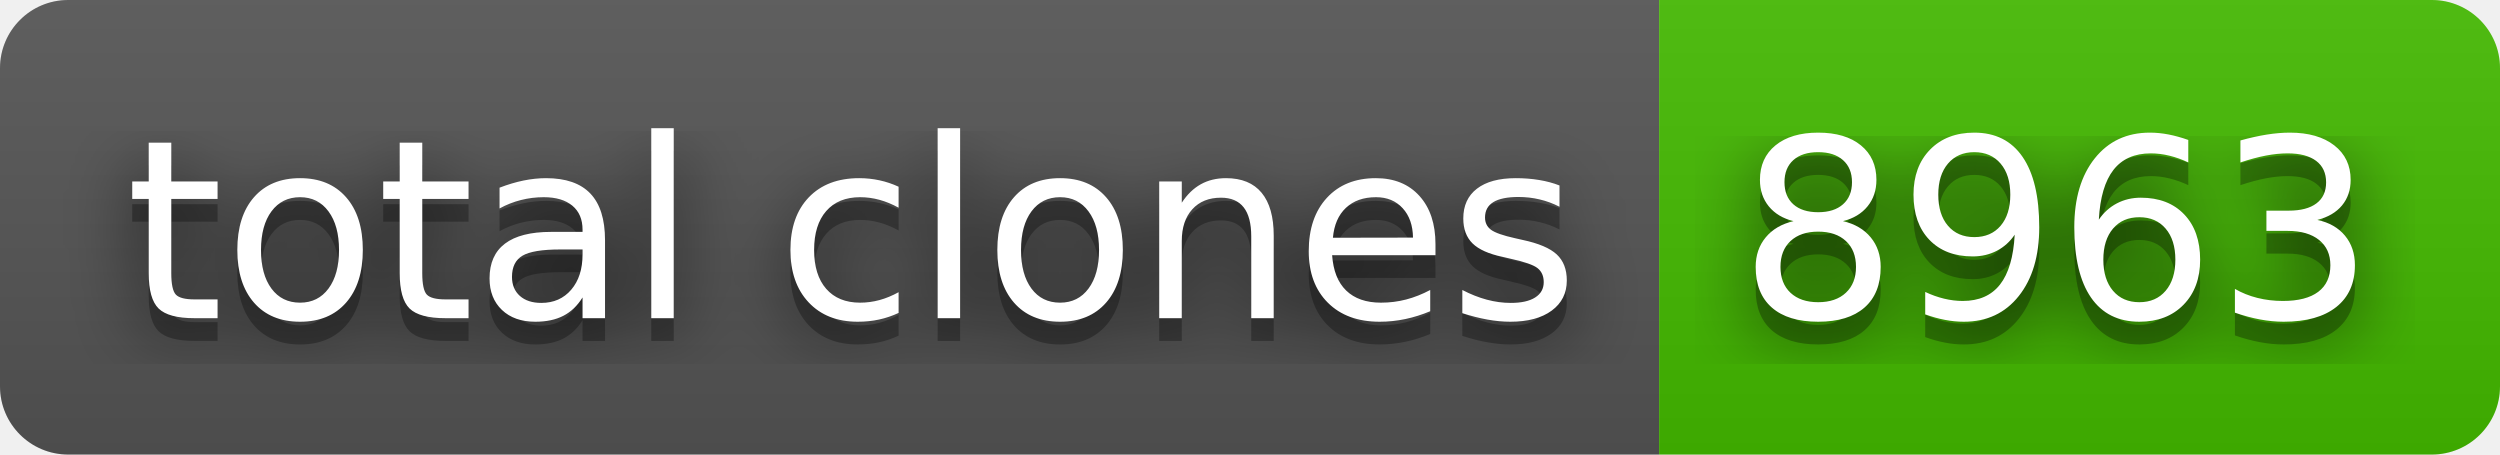
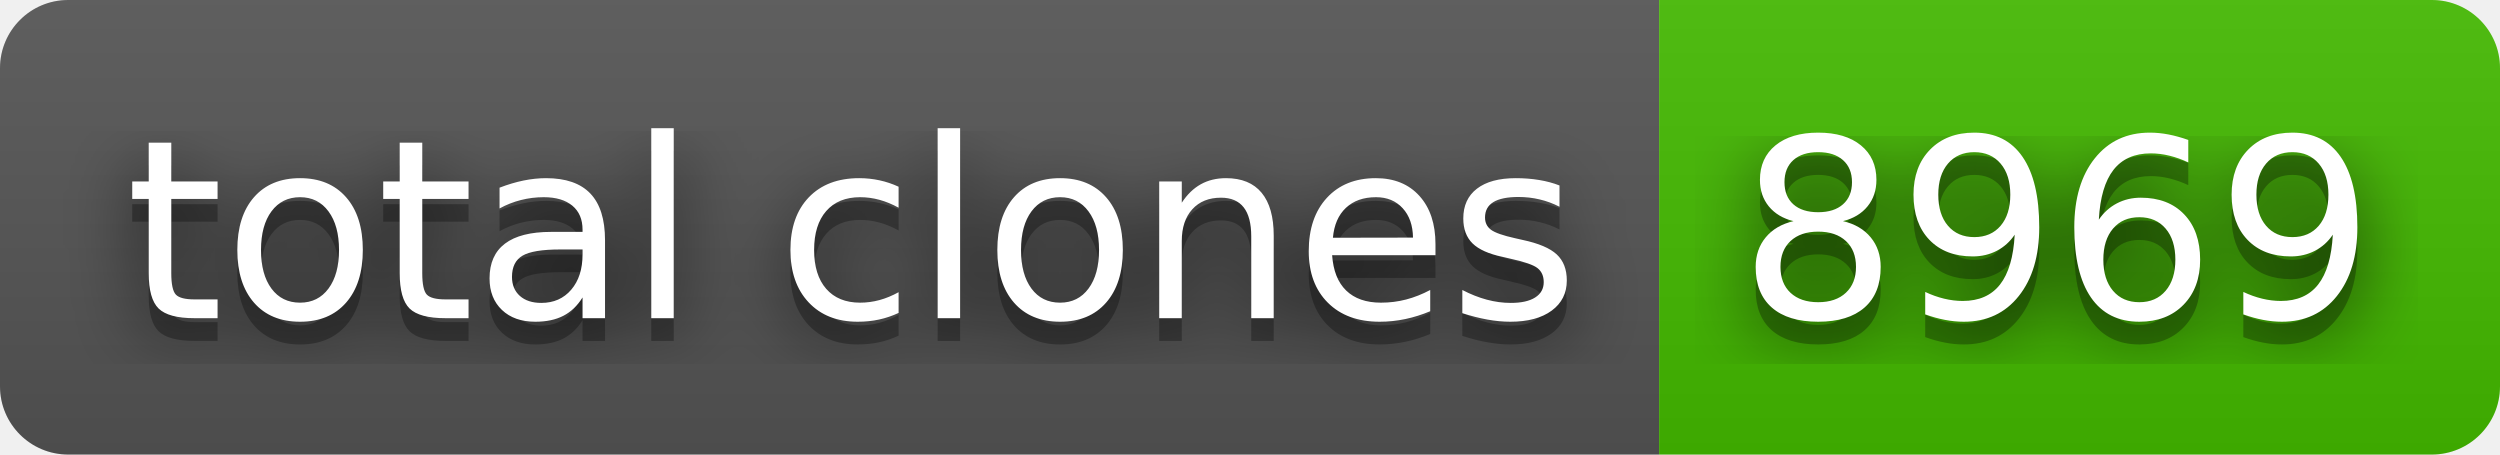
- <svg xmlns="http://www.w3.org/2000/svg" width="110" height="20" role="img" aria-label="total clones: 8963">
+ <svg xmlns="http://www.w3.org/2000/svg" width="110" height="20" role="img" aria-label="total clones: 8969">
  <filter id="blur">
    <feGaussianBlur stdDeviation="16" />
  </filter>
  <linearGradient id="s" x2="0" y2="100%">
    <stop offset="0" stop-color="#bbb" stop-opacity=".1" />
    <stop offset="1" stop-opacity=".1" />
  </linearGradient>
  <clipPath id="r">
    <rect width="110" height="20" rx="3" />
  </clipPath>
  <g clip-path="url(#r)">
    <rect width="73" height="20" fill="#555" />
    <rect x="73" width="37" height="20" fill="#4b0" />
    <rect width="110" height="20" fill="url(#s)" />
  </g>
  <g fill="#fff" text-anchor="middle" font-family="Verdana,Geneva,DejaVu Sans,sans-serif" text-rendering="geometricPrecision" font-size="110">
    <g transform="scale(.1)">
      <g aria-hidden="true" fill="#010101">
        <text x="375" y="150" fill-opacity=".8" filter="url(#blur)" textLength="630">total clones</text>
        <text x="375" y="150" fill-opacity=".3" textLength="630">total clones</text>
      </g>
      <text x="375" y="140" textLength="630">total clones</text>
    </g>
    <g transform="scale(.1)">
      <g aria-hidden="true" fill="#010101">
-         <text x="905" y="150" fill-opacity=".8" filter="url(#blur)" textLength="270">8963</text>
-         <text x="905" y="150" fill-opacity=".3" textLength="270">8963</text>
+         <text x="905" y="150" fill-opacity=".8" filter="url(#blur)" textLength="270">8969</text>
+         <text x="905" y="150" fill-opacity=".3" textLength="270">8969</text>
      </g>
-       <text x="905" y="140" textLength="270">8963</text>
+       <text x="905" y="140" textLength="270">8969</text>
    </g>
  </g>
</svg>
